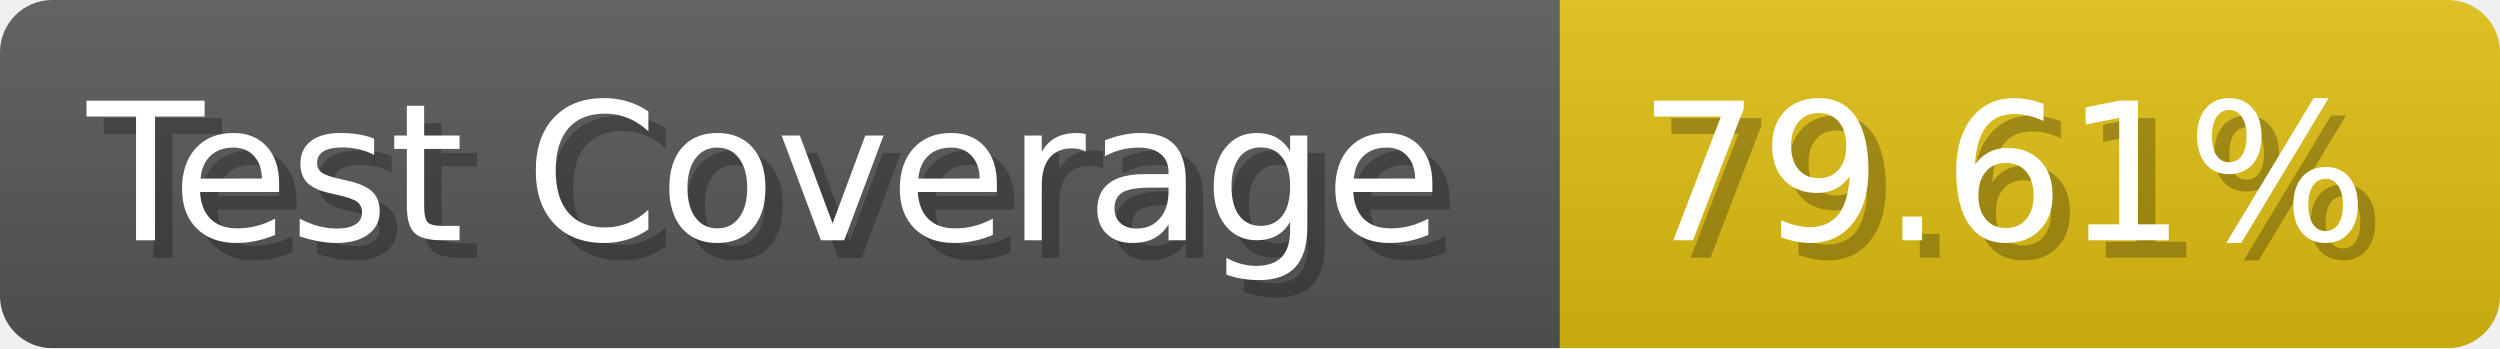
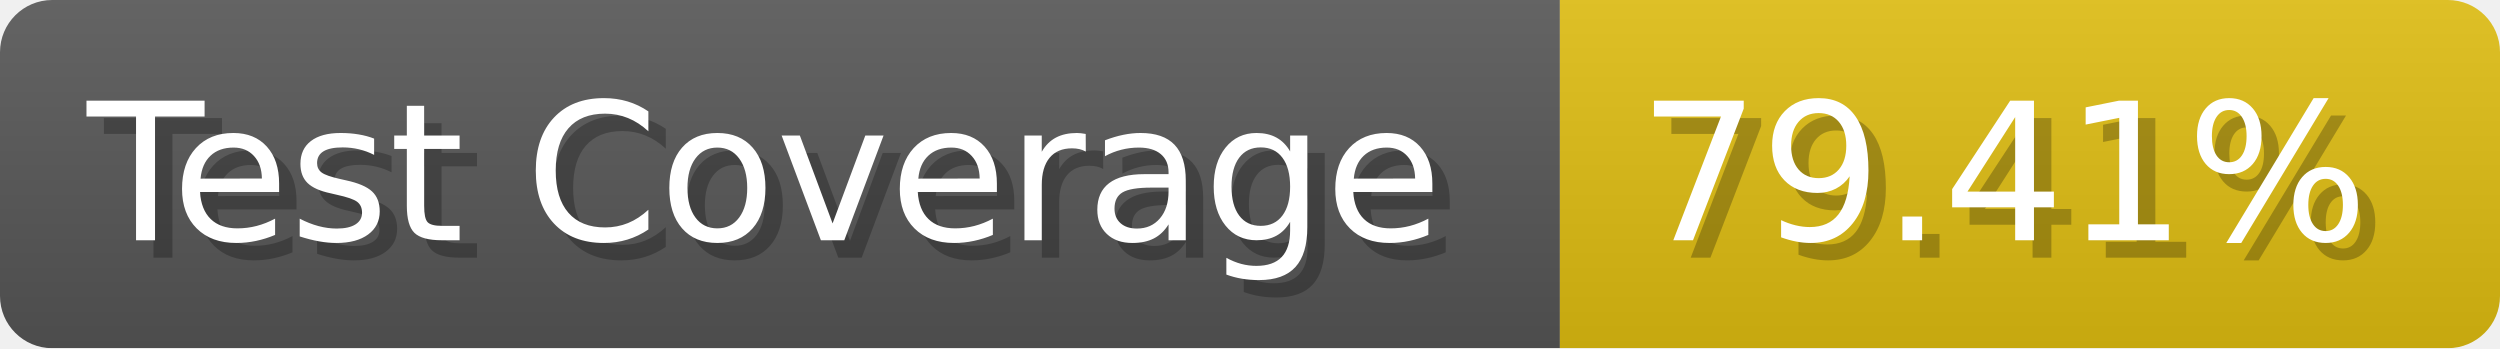
- <svg xmlns="http://www.w3.org/2000/svg" width="143.6" height="20" viewBox="0 0 1436 200" role="img" aria-label="Test Coverage: 79.61%">
+ <svg xmlns="http://www.w3.org/2000/svg" width="143.6" height="20" viewBox="0 0 1436 200" role="img" aria-label="Test Coverage: 79.41%">
  <linearGradient id="a" x2="0" y2="100%">
    <stop offset="0" stop-opacity=".1" stop-color="#EEE" />
    <stop offset="1" stop-opacity=".1" />
  </linearGradient>
  <mask id="m">
    <rect width="1436" height="200" rx="30" fill="#FFF" />
  </mask>
  <g mask="url(#m)">
    <rect width="896" height="200" fill="#555" />
    <rect width="540" height="200" fill="#DB1" x="896" />
    <rect width="1436" height="200" fill="url(#a)" />
  </g>
  <g aria-hidden="true" fill="#fff" text-anchor="start" font-family="Verdana,DejaVu Sans,sans-serif" font-size="110">
    <text x="60" y="148" textLength="796" fill="#000" opacity="0.25">Test Coverage</text>
    <text x="50" y="138" textLength="796">Test Coverage</text>
-     <text x="951" y="148" textLength="440" fill="#000" opacity="0.25">79.61%</text>
-     <text x="941" y="138" textLength="440">79.61%</text>
+     <text x="951" y="148" textLength="440" fill="#000" opacity="0.25">79.41%</text>
+     <text x="941" y="138" textLength="440">79.41%</text>
  </g>
</svg>
